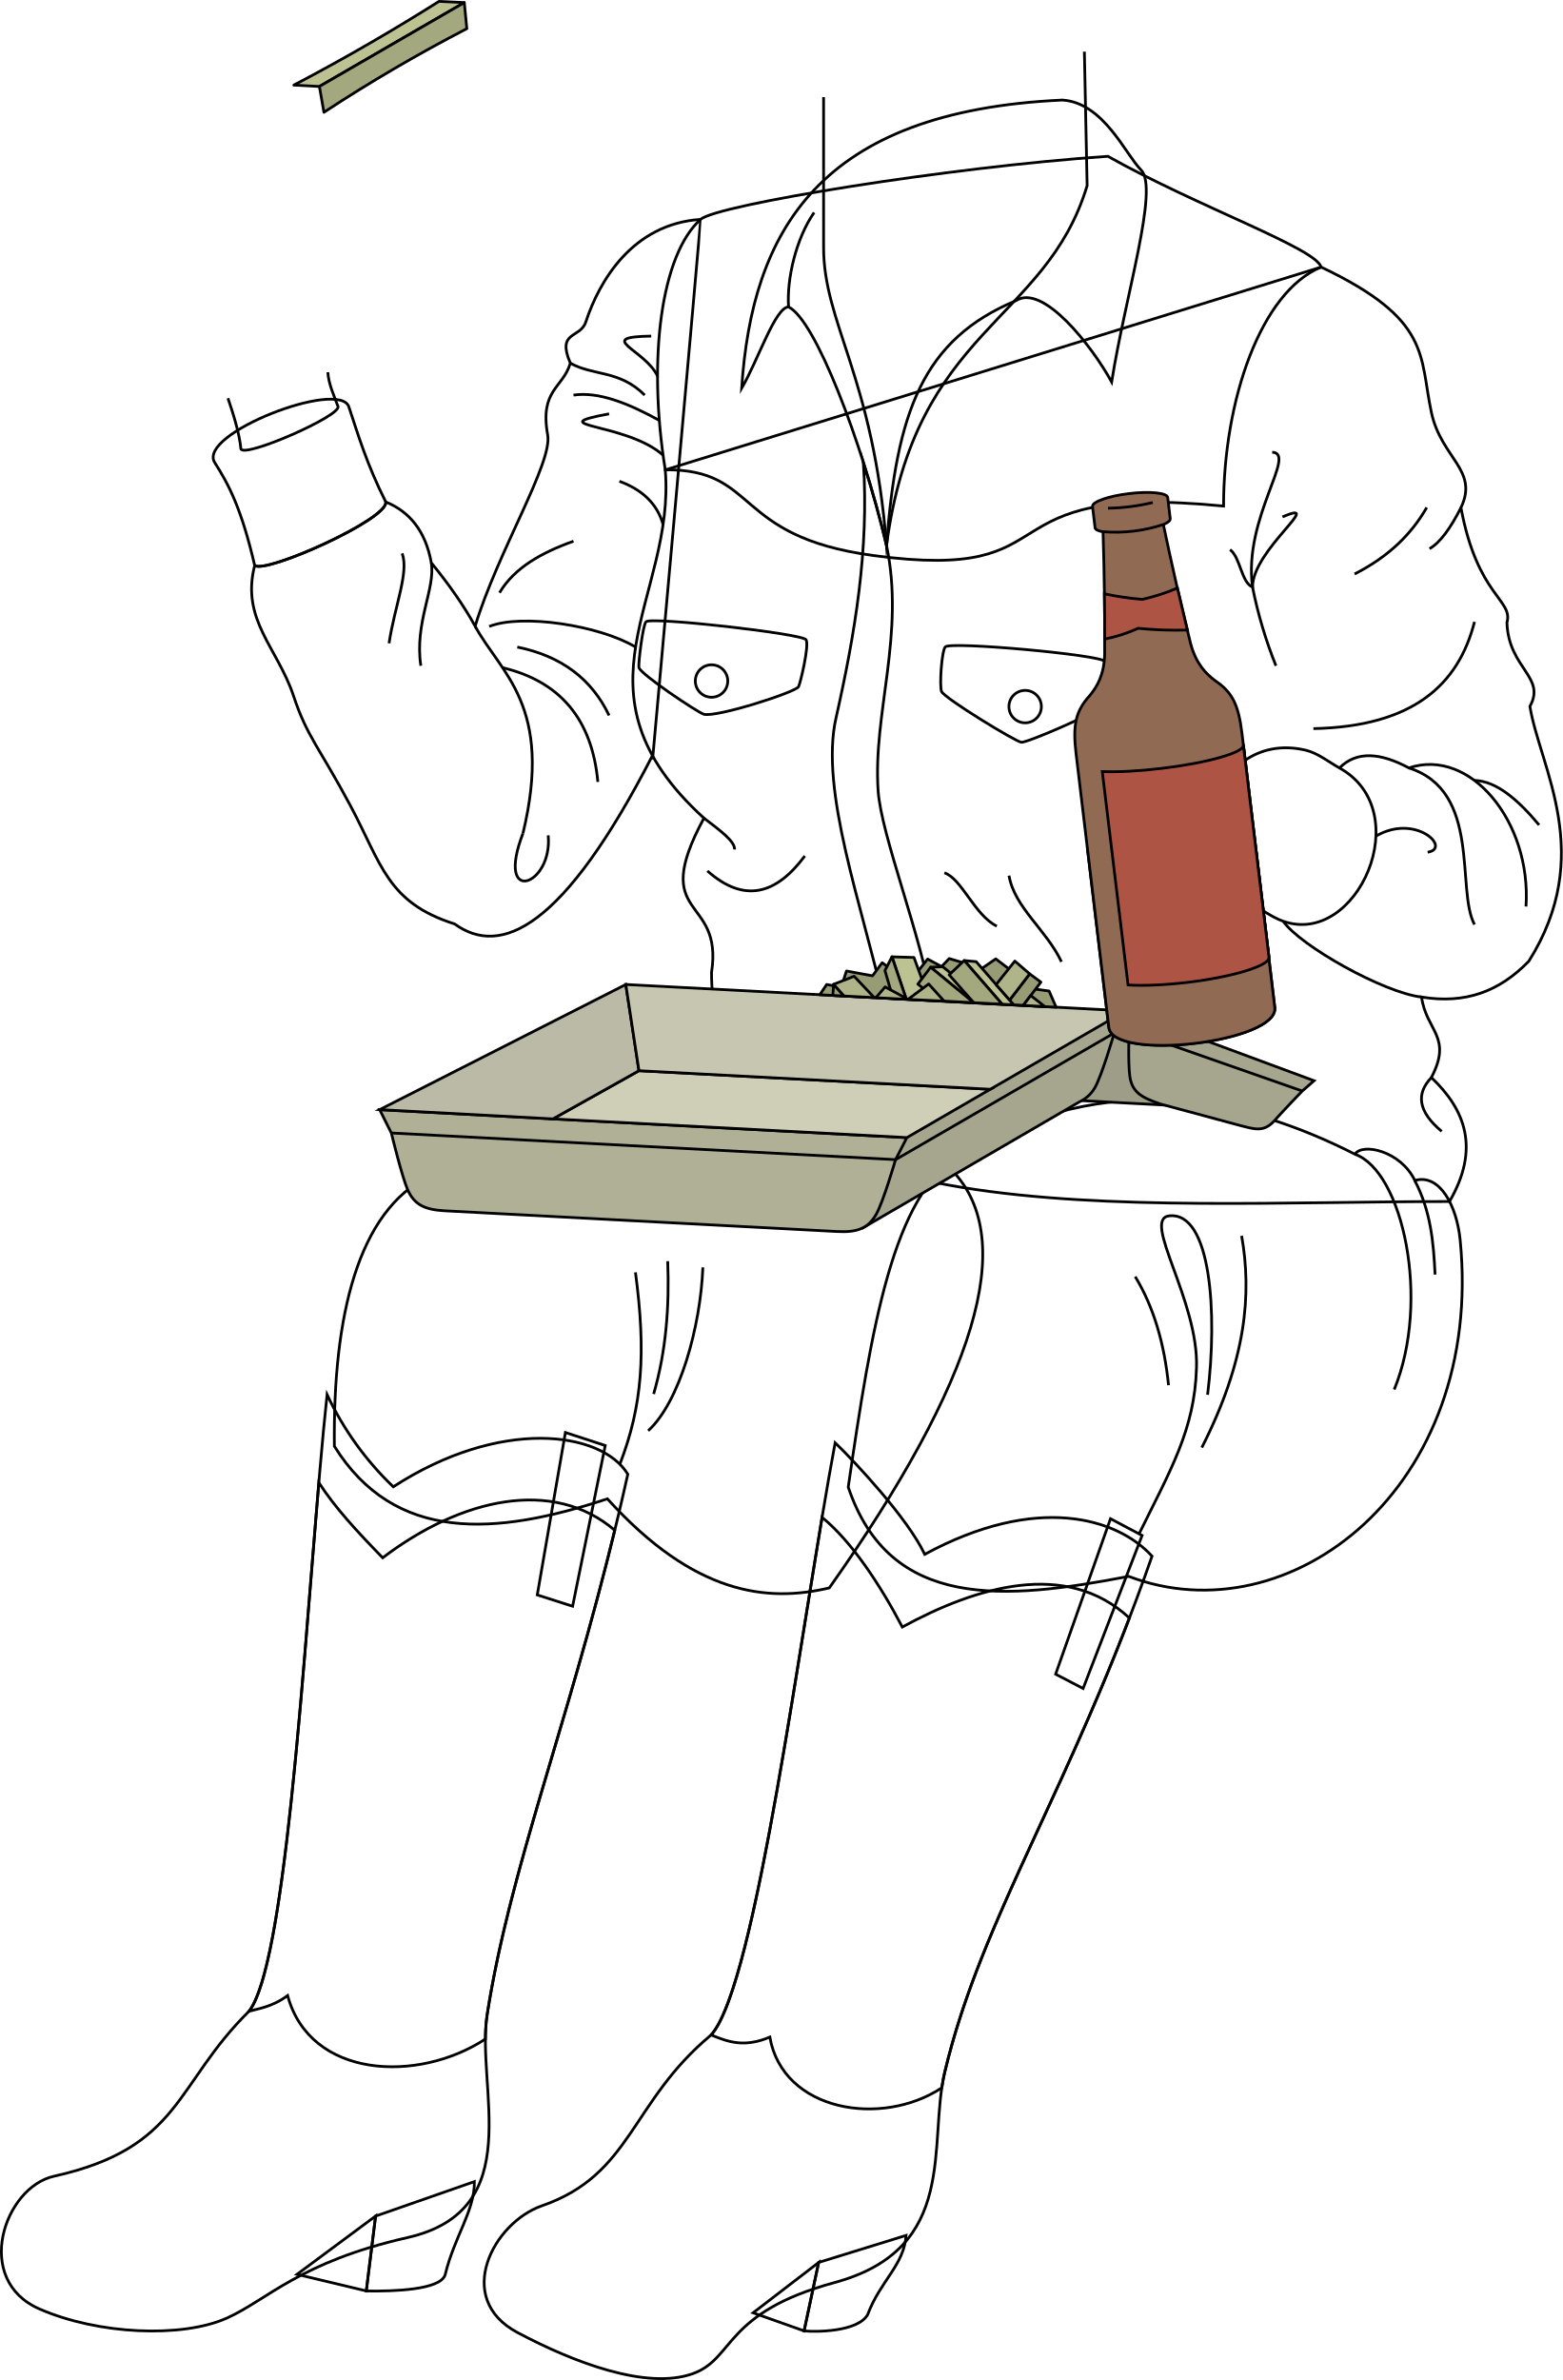
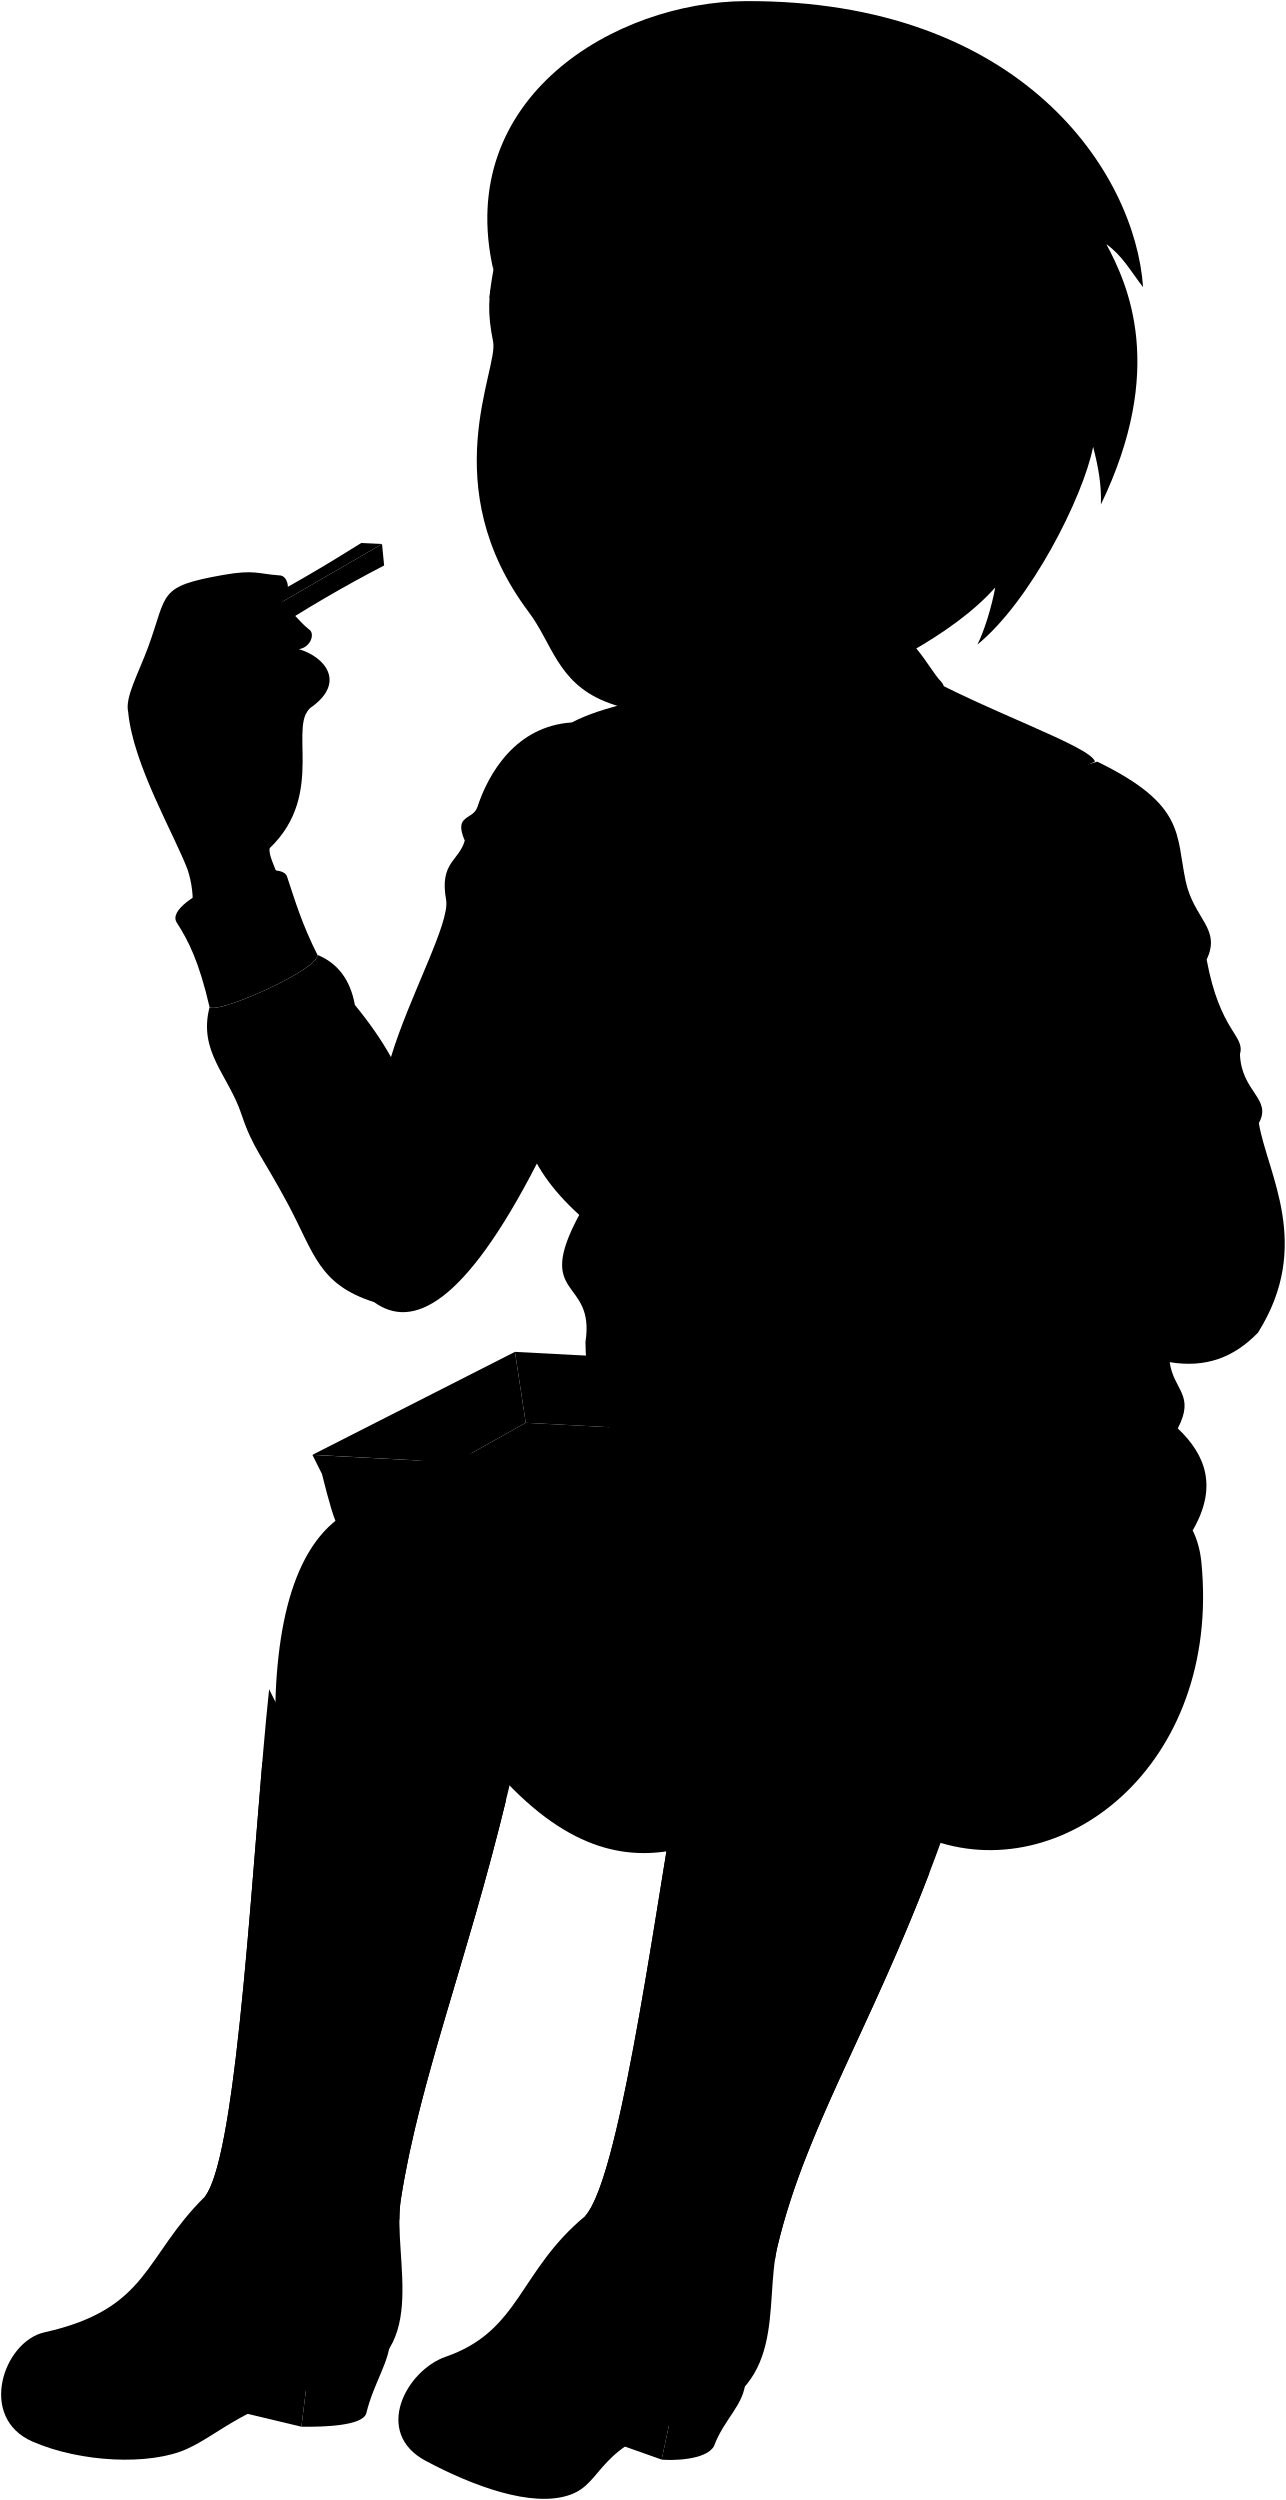
- <svg xmlns="http://www.w3.org/2000/svg" id="presence" viewBox="0 0 1138.57 1733.8">
-   <defs>
-     <style>
-       .cls-1 {
-         fill: none;
-       }
- 
-       .cls-1, .cls-10, .cls-11, .cls-12, .cls-13, .cls-14, .cls-15, .cls-16, .cls-17, .cls-2, .cls-3, .cls-4, .cls-5, .cls-6, .cls-7, .cls-8, .cls-9 {
-         stroke: #000;
-         stroke-width: 2px;
-       }
- 
-       .cls-1, .cls-12, .cls-13, .cls-14, .cls-15, .cls-16, .cls-17, .cls-2, .cls-3, .cls-4, .cls-5, .cls-6, .cls-7 {
-         stroke-miterlimit: 10;
-       }
- 
-       .cls-2 {
-         fill: #9e9e88;
-       }
- 
-       .cls-3 {
-         fill: #a6a68e;
-       }
- 
-       .cls-4 {
-         fill: #b0b097;
-       }
- 
-       .cls-5 {
-         fill: #cfcfb8;
-       }
- 
-       .cls-6 {
-         fill: #babaa6;
-       }
- 
-       .cls-7 {
-         fill: #c7c7b1;
-       }
- 
-       .cls-8 {
-         fill: #979c75;
-       }
- 
-       .cls-10, .cls-11, .cls-8, .cls-9 {
-         stroke-linejoin: round;
-       }
- 
-       .cls-9 {
-         fill: #bcc292;
-       }
- 
-       .cls-10 {
-         fill: #a3a87e;
-       }
- 
-       .cls-11 {
-         fill: #afb588;
-       }
- 
-       .cls-12 {
-         fill: #664530;
-       }
- 
-       .cls-13 {
-         fill: #805d49;
-       }
- 
-       .cls-14 {
-         fill: #a39670;
-       }
- 
-       .cls-15 {
-         fill: #b0a279;
-       }
- 
-       .cls-16 {
-         fill: #916a53;
-       }
- 
-       .cls-17 {
-         fill: #ad5445;
-       }
-     </style>
-   </defs>
-   <g id="anaJeans">
-     <path class="cls-1" d="M243.61,1053.56c-1.06-94.67,17-171.26,69.14-196.79,415.34-107.14,504.88-2.19,291.46,300-45.06,10.67-98.31,5.12-161.68-64.89C360.83,1118.84,287.58,1124,243.61,1053.56Z" />
-     <path class="cls-1" d="M618,1083.34C635,967,650.38,870.26,700,840.82c107.43-63.83,207.42-40.43,287.2,0,5.32-8.51,33.35-2.4,43.61,19.14,18.27-5.21,30.55,18.67,33,43.11,18,181.19-124.46,290-241.47,245.29C732,1165.77,648.27,1173.29,618,1083.34Z" />
-   </g>
-   <g id="clothesOverlapLine">
-     <path class="cls-1" d="M829.9,1117.41c22.71-46.2,40.53-76,41.82-120.82" />
-     <path class="cls-1" d="M451.61,1066.66c16.47-42.61,19.14-81.2,11.37-139.76" />
-   </g>
-   <g id="clothesFoldLine">
-     <path class="cls-1" d="M987.15,840.82c34.92,12.48,55.28,106.44,28.65,171.43" />
-     <path class="cls-1" d="M1030.76,860c11.67,22.31,13.67,44.93,14.8,68.51" />
-     <path class="cls-1" d="M904.61,900.28c7.49,42.13,3.44,90.52-29,154.26" />
-     <path class="cls-1" d="M827.09,930c13.48,22.19,21.23,48.81,24.27,79.09" />
-     <path class="cls-1" d="M879.81,1016.08c7.4-59.77,2.45-133.49-27.89-130.35-20.53,2.12,21.63,62,19.8,110.86" />
-     <path class="cls-1" d="M486.48,918.74c1.28,33.3-1.22,65.76-10.25,96.77" />
-     <path class="cls-1" d="M512.09,923.29c-1.7,43.26-16.86,97.89-39.84,119" />
-   </g>
-   <g id="anaHeelInner">
-     <polygon class="cls-1" points="266.87 1668.92 273.66 1614.35 216.35 1656.85 266.87 1668.92" />
-     <polygon class="cls-1" points="585.86 1698.04 596.48 1648.16 548.68 1684.86 585.86 1698.04" />
-   </g>
-   <g id="anaHeelSide">
-     <path class="cls-1" d="M345.65,1589.26c.12,21.63-14.51,39.63-21.36,68-3.58,10.91-37.23,12-57.42,11.71l6.79-54.57Z" />
-     <path class="cls-1" d="M660.15,1628.46c-1.45,21.58-18.88,33.22-28,57.74-7.26,12.72-38.34,12.68-46.33,11.84l10.62-49.88Z" />
-   </g>
-   <g id="anaBoot">
-     <path class="cls-1" d="M457.4,1073.94c-19.25-31.59-93.19-41.2-170.86,9.17a224.31,224.31,0,0,1-48.24-67.19c-14.26,133-26.74,410.18-56.8,449.18-54.44,53.63-49.23,99.52-142.2,120.26-36.21,8.08-59.22,75.45-10.56,96.69,42.9,18.73,104,21.25,136.52,6.66,29.61-13.28,52.8-40.79,131.62-58.66,88.21-20,49.69-109.28,58.06-162.54C373.07,1352.16,420.46,1240.57,457.4,1073.94Z" />
-     <path class="cls-1" d="M839.34,1133.64c-25.56-28-84.24-45.45-165.62-1.33-12.22-26.06-50.6-67.13-65.25-81.29-24.64,131.47-57.33,394.89-90.36,431.42-58.91,48.9-57.42,101.62-123.38,124.49-35.05,12.15-64.63,67.26-17.78,92.25,41.3,22,94.23,42,127.82,30,30.56-10.92,22.19-44.34,103.26-66.36,91.26-24.79,67.8-101,80.32-153.47C715.47,1395.79,780.43,1302.59,839.34,1133.64Z" />
-   </g>
-   <g id="anaBootLeg">
-     <path class="cls-1" d="M278.82,1134.83c-18.77-19.26-34.63-36.45-46.53-54.72-12.14,142.63-25,351.52-50.79,385h0c5.69-1.63,16.61-2.85,28.06-11.38,16.27,60.44,94.74,64,144.1,31.68a121.06,121.06,0,0,1,1.28-17.89c16.61-105.67,57.76-208.18,92.95-352.73C403.15,1076.49,336.23,1091.17,278.82,1134.83Z" />
-     <path class="cls-1" d="M560.88,1484c9.49,54.22,81.47,65.91,125.3,36.93.58-4,1.28-7.81,2.17-11.54C713,1406.31,768.73,1320,822.86,1178.7c-46.21-42.88-112.1-22.54-165.46,6.57-16.37-31.28-37.2-62.55-58.46-79.91-23.23,139-51.9,345.08-80.83,377.08C530.77,1487.65,542.36,1491.77,560.88,1484Z" />
-   </g>
-   <g id="anaBootStrap">
-     <polygon class="cls-1" points="411.93 1043.57 440.96 1053.06 417.19 1170.14 391.44 1161.88 411.93 1043.57" />
-     <polygon class="cls-1" points="809.07 1106.37 832.1 1118.58 789.12 1230.04 769.1 1219.61 809.07 1106.37" />
-   </g>
-   <g id="anaShirt">
-     <path class="cls-1" d="M426.8,234.54c-4,12.27-21.44,6.34-11.27,30-5.3,18.24-22.49,19.24-16.5,52.35,3.67,20.3-36.55,85.28-52.85,139.26-8.1-14.66-18.8-30.06-31.95-46.18-4.15-23.05-15.81-37.23-33.16-44.32,1.87,12.53-87.43,52.52-95.51,46.29-10.23,39.47,16.65,60,28.29,95,10,30.06,18.55,37.1,41.42,79.92s26.8,70.66,76,86.25c33.62,24.37,79.43,3.42,144.48-123.41-3.64,41.75,34.94-389,34.67-389.87C460.78,163.1,436.55,204.82,426.8,234.54Z" />
-     <path class="cls-1" d="M962.54,194.57c80.52,38.23,71.5,64.64,80.33,105.87,7.18,33.5,34.7,41.88,21.54,69.39,12,64.61,38.28,67,33.5,83.75,1.19,33.5,28.71,39.48,16.74,61,7.18,44.27,48.25,107.87-.8,185.64-21.44,22.12-46.22,31.32-78.16,26.12,3.59,25.12,22.74,28.71,7.18,58.62,25,23.77,35.39,52,13.2,90.33-230.94,0-537.66,28.11-537.66-166.9C527.24,651,472.2,671.32,512.88,596c-102-92.85-20.52-160.72-28.19-253.71Z" />
-   </g>
-   <path id="anaShirtOrnament" class="cls-1" d="M510.44,159.84c-28.48,25.33-38.91,100.52-25.75,182.4,68.59-.54,48.53,48.51,151.41,62.42,150.15,20.31,73.61-53.71,255.36-36,0-77,27.06-156,71.08-174.1-3.79-13.66-90.53-44.22-155.39-80.7C691.22,121.73,521.79,149.3,510.44,159.84Z" />
-   <g id="anaShirtTrim">
-     <path class="cls-1" d="M951.28,546.5c-70.93-16.73-99.54,92.09-39.22,113.09,8.31,2.89,13.32,8.14,22.8,11.5,53.84,19.09,98-80.22,41-111.65C968.51,555.36,960,548.54,951.28,546.5Z" />
-     <path class="cls-1" d="M254.18,296.41c7.1,21.35,13,41.62,26.89,69.25,1.87,12.53-87.43,52.52-95.51,46.29-9.55-41.26-19-59.16-29.07-74.89C143.1,316.19,247.39,276,254.18,296.41Z" />
-     <path class="cls-1" d="M645.9,397.3c-4.75-19.94-10.54-40.6-16.84-60.44,4.1,63.84-6.06,124.54-20,186.34-11.9,52.78,19.05,136.31,35.27,208.5l35.3,1.59C671.36,681.77,642,608.8,639.77,576,635.92,519.71,659.49,462.14,645.9,397.3Z" />
-   </g>
-   <g id="anaShirtCollar">
-     <path class="cls-1" d="M581.78,500.27c-2.1,4-59.76,22.53-69,20.05-4.15-1.11-46.77-29.55-47.31-34.13-.41-3.51,2.88-30.87,5.21-33.26,3.68-3.78,114.25,8.73,116.62,13.13S583.1,497.8,581.78,500.27Z" />
-     <path class="cls-1" d="M801.87,515c-2.71,4.15-53.54,26.19-57.74,25.74S688.07,508.61,686,503.78c-1.68-3.92.07-29.66,2.73-32.54,3.81-4.12,113.37,5.75,116.55,10.67C807.93,486,804.53,510.91,801.87,515Z" />
-     <path class="cls-1" d="M740.24,219c19.49-12.58,54.92,32.4,69.68,59.26,9.83-62.48,34.71-141.15,21.4-154.46-11.28-11.28-27.25-49-57.27-50.91-177.7,8.1-226.1,95.86-233.71,210,12.14-20.83,24.4-58.89,34.18-59.32,19.47,9.5,53.09,97,71.38,173.77C653.19,300.2,672.29,247.35,740.24,219Z" />
-   </g>
-   <g id="anaShirtButton">
-     <circle class="cls-1" cx="518.41" cy="496.12" r="11.82" />
-     <circle class="cls-1" cx="746.9" cy="514.76" r="11.82" />
-   </g>
-   <path id="clothesEdgeLine" class="cls-1" d="M574.52,223.53c-1.4-20.26,5.45-49.75,18.61-68.7" />
-   <g id="clothesOverlapLine-2" data-name="clothesOverlapLine">
-     <path class="cls-1" d="M381,607.17c22.52-93.48-16.38-116.68-34.81-151" />
-     <path class="cls-1" d="M912.55,427.71A326.49,326.49,0,0,0,929.61,485" />
-     <path class="cls-1" d="M975.91,559.44c12.67-12.72,30.09-11,50.59,0,44.35-15.05,89.39,38.86,85.3,100.95" />
-     <path class="cls-1" d="M1035.69,726.35c-27.61-3.18-88.34-37.3-100.83-55.26" />
-   </g>
-   <g id="clothesFoldLine-2" data-name="clothesFoldLine">
-     <path class="cls-1" d="M896.17,400.42c7.51,5.45,8.19,23.88,16.38,27.29,0-27.16,53.9-64.82,21.83-51.18" />
-     <path class="cls-1" d="M926.88,329.45c18.42.68-21.16,47.76-14.33,98.26" />
-     <path class="cls-1" d="M1039.47,369.71c-10.71,18.61-26.74,35.29-52.55,48.45" />
-     <path class="cls-1" d="M1064.41,369.83c-7.61,15-15.24,25.52-22.9,29.9" />
-     <path class="cls-1" d="M1074.27,453c-11.72,46-45,76.28-117.37,77.79" />
-     <path class="cls-1" d="M1121.35,601c-15.74-18.87-31.45-32.07-47.08-32.47" />
-     <path class="cls-1" d="M1026.5,559.44c53.22,17,34.12,88.67,47.77,114.07" />
-     <path class="cls-1" d="M1040.15,620.82c17.74-2.73-8.87-28.66-37.69-11.69" />
-     <path class="cls-1" d="M1042.87,785c-11.12,11.57-10.06,24.48,7.51,39.19" />
-     <path class="cls-1" d="M735.13,637.88c4,23.3,27.3,39.57,38.22,62.77" />
-     <path class="cls-1" d="M688.05,635.83c12.72,4.29,21.84,30.71,38.21,38.89" />
-     <path class="cls-1" d="M586.38,623.55c-20.64,27.75-43.85,34.94-71,10.91" />
-     <path class="cls-1" d="M512.88,596c12.09,9.17,22.61,17,22.32,22.82" />
-     <path class="cls-1" d="M293,403.14c5.11,13.92-5.45,38.22-9.55,65.51" />
-     <path class="cls-1" d="M314.23,410c3.14,18.71-12.39,43.66-7.62,75" />
-     <path class="cls-1" d="M399.41,608.53c3.41,36.85-38.89,51.86-18.42-1.36" />
-     <path class="cls-1" d="M435.58,569.64q-6.24-68.14-69.4-83.25" />
-     <path class="cls-1" d="M443.77,521.19c-12.55-26.27-34.48-43.24-66.88-49.81" />
-     <path class="cls-1" d="M356.42,456.37c23.89-9.55,80.52-.68,106.64,15" />
-     <path class="cls-1" d="M417.84,394.27c-23.39,8.31-43.13,19.43-53.91,37.53" />
-     <path class="cls-1" d="M451.27,350.6c16.18,5.95,27.41,15.95,31.84,31.48" />
-     <path class="cls-1" d="M415.53,264.55c16.64,9.39,35.74,4.85,54.17,23.28" />
-     <path class="cls-1" d="M479.06,273.94c-9.36-19.55-46.21-28.42-4.59-29.1" />
-     <path class="cls-1" d="M480.37,306.27c-22.74-12.53-44.31-21.12-62.53-18.44" />
-     <path class="cls-1" d="M483.11,331.6c-27.06-24-90.52-20.57-39.34-30.13" />
-   </g>
-   <g id="food">
-     <path id="containerDarkest" class="cls-2" d="M788.1,801.81,848.17,805l-28.1-68.56C804.63,757.53,793,779.19,788.1,801.81Z" />
-     <g id="containerDarker">
-       <path class="cls-3" d="M820.07,736.42l2.57,14.22s-.9,23,.51,33.35c1.64,11.93,8.77,15.6,22.43,20.3l57.71,15.56c10.94,2.79,17.54,5.27,25.51-3.75,6.66-7.53,20-21.3,20-21.3l8.6-7.51Z" />
-       <path class="cls-3" d="M629.33,894.1,785.6,803.18c4.73-2.41,8.87-5.2,12.08-10.8,5.18-9,14.14-39.89,14.14-39.89l8.25-16.07C759.91,733.24,633.28,819.3,629.33,894.1Z" />
-     </g>
-     <path id="containerDark" class="cls-4" d="M276.64,808.43l8.5,17s7.67,31.73,11.86,41.27c4.85,11,12.62,14.59,27,15.35l285.82,15.09c14.41.76,22.51-2,28.49-12.41,5.18-9,14.15-39.9,14.15-39.9l8.24-16.07Z" />
-     <polygon id="containerLighter" class="cls-5" points="402.84 815.1 660.75 828.71 721.5 793.52 465.52 780 402.84 815.1" />
-     <polygon id="containerMedium" class="cls-6" points="402.84 815.1 465.52 780 455.94 717.19 276.64 808.35 402.84 815.1" />
-     <polygon id="containerLight" class="cls-7" points="721.5 793.52 465.52 780 455.94 717.19 820.07 736.42 721.5 793.52" />
-     <g id="containerCreaseLine">
-       <polyline class="cls-1" points="811.82 752.49 652.5 844.78 285.14 825.38" />
-       <line class="cls-1" x1="948.77" y1="794.8" x2="822.64" y2="750.64" />
-     </g>
-     <polygon id="fryDarkest" class="cls-8" points="769.46 733.75 764.34 721.95 754.48 720.58 725.5 698.53 715.46 705.44 691.58 698.29 686 704.12 675.87 698.66 662.3 715.82 642.74 701.32 635.69 710.88 616.73 707.36 612.87 719.11 602.3 717.19 597.28 724.66 769.46 733.75" />
-     <g id="fryDarker">
-       <polygon class="cls-8" points="745.53 732.38 758.36 715.46 750.19 709.46 733.12 731.71 745.53 732.38" />
-       <polygon class="cls-8" points="607.35 717.07 606.77 725.16 614.98 725.59 607.35 717.07" />
-     </g>
-     <g id="fryLight">
-       <polygon class="cls-9" points="702.52 699.75 711.2 700.55 738.6 732.01 730.13 731.55 702.52 699.75" />
-       <path class="cls-9" d="M678,704.62l8.83-.36q16.05,12.12,22.57,26.19Z" />
-       <polygon class="cls-9" points="677.33 728.73 665.9 697.51 649.87 697.04 660.25 727.82 677.33 728.73" />
-       <path class="cls-9" d="M338.27,1.87,319.85,1c-30.79,19.41-66.51,40.44-105.78,61l18.64,1Z" />
-     </g>
-     <g id="fryDark">
-       <polygon class="cls-10" points="730.13 731.55 702.52 699.75 691.52 710.14 709.45 730.45 730.13 731.55" />
-       <polygon class="cls-10" points="709.45 730.45 678.04 704.62 668.74 716.91 683.87 729.08 709.45 730.45" />
-       <polygon class="cls-10" points="649.87 697.04 644.74 707 650.68 727.47 660.25 727.82 649.87 697.04" />
-       <path class="cls-10" d="M232.71,63,338.27,1.87l1.85,19A1169,1169,0,0,0,236,81.81Z" />
-     </g>
-     <g id="fryMedium">
-       <polygon class="cls-11" points="725.75 717.26 739.38 700.13 750.19 709.46 735.57 728.53 725.75 717.26" />
-       <polygon class="cls-11" points="661.48 728.05 676.63 716.82 687.84 729.29 661.48 728.05" />
-       <polygon class="cls-11" points="661.61 728.05 644.87 718.97 638.12 726.81 661.61 728.05" />
-       <polygon class="cls-11" points="745.53 732.38 750.95 725.22 761.29 733.32 745.53 732.38" />
-       <polygon class="cls-11" points="636.94 726.75 622.27 711.18 607.35 717.07 614.98 725.59 636.94 726.75" />
-     </g>
-   </g>
-   <g id="bottle">
-     <path id="labelReverse" class="cls-12" d="M924.55,697.33c-.36-3-7.33-4.93-18.32-5.62L887.69,538.24c11,.43,17.88,2,18.2,4.62Z" />
-     <ellipse id="bottleBottom" class="cls-13" cx="869.24" cy="747.21" rx="53.17" ry="11.89" transform="translate(-83.35 109.65) rotate(-6.89)" />
-     <path id="beerSide" class="cls-14" d="M792.45,619.44c0,6.15,27.45,11.14,61.31,11.14s61.31-5,61.31-11.14l13.69,114.38c3.16,25.23-118,39.74-120.91,14.48Z" />
-     <ellipse id="beerTop" class="cls-15" cx="853.76" cy="619.44" rx="61.31" ry="11.15" />
-     <path id="bottleSide" class="cls-16" d="M885.54,496c-6.95-5.17-14-12.29-18-26.83q-10.61-42.57-19.94-87c3.26-1.42,5.11-2.93,5-4.29l-1.85-15.48c-.41-3.38-13-4.66-28.12-2.84s-27.06,6-26.66,9.4l1.86,15.48c.16,1.36,2.31,2.38,5.82,3q1.41,45.4,1.17,89.28c-.39,15.06-5.58,23.66-11.12,30.31-9.76,10.81-12.28,20.58-9.74,41.78l23.9,199.58c2.89,25.26,124.07,10.75,120.91-14.48L904.87,534.24C902.33,513.05,897.57,504.15,885.54,496Z" />
-     <path id="bottleCreaseLine" class="cls-1" d="M847.64,382.08a112,112,0,0,1-44,5.27" />
-     <path id="bottleOverlapLine" class="cls-1" d="M839.88,366.06a147.77,147.77,0,0,1-32.65,4.16" />
-     <g id="label">
-       <path class="cls-17" d="M924.55,697.33c.73,6.07-25.74,14.26-59.12,18.29-16.91,2-32.35,2.63-43.56,1.92h0L803.09,562.07c11.18.45,26.6-.3,43.5-2.34,33.39-4,59.93-11.59,59.3-16.87Z" />
-       <path class="cls-17" d="M857.84,428.4a152.32,152.32,0,0,1-25.58,8.25,215,215,0,0,1-27.62-4.06c.15,11.07.19,22,.18,33a110.94,110.94,0,0,0,24.37-7.88A285.66,285.66,0,0,0,865.11,459Q861.41,443.82,857.84,428.4Z" />
-     </g>
-   </g>
-   <g id="skinMestizo">
-     <path class="cls-1" d="M166.09,290.12c3.91,11.49,8.37,25.61,9.43,36.94,2.74,6.7,73.46-24.34,70.72-31-2.94-8-6.86-16.31-7.39-24.89" />
-     <path class="cls-1" d="M790.05,37.63l2,97.61C761.83,235.48,666.85,238.77,645.9,397.3c-9.78-123.62-46.09-161.82-45.85-217.61V70.75" />
+ <svg viewBox="0 0 1138.57 2213.62">
+   <g class="anaShirt">
+     <path d="M422.8,714.36c-4,12.26-21.44,6.33-11.27,30C406.23,762.6,389,763.6,395,796.71,398.7,817,362.48,882,346.18,936c-8.1-14.65-18.8-30.06-31.95-46.18-4.15-23-15.81-37.23-33.16-44.32,1.87,12.53-87.43,52.53-95.51,46.29-10.23,39.48,16.65,60,28.29,95,10,30.06,18.55,37.1,41.42,79.92s26.8,70.66,76,86.26c33.62,24.36,79.43,3.41,144.48-123.42-3.64,41.75,30.94-389,30.67-389.87C456.78,642.92,432.55,684.63,422.8,714.36Z" />
+     <path d="M971.54,674.39c78.52,38.22,69.5,64.63,78.33,105.87,7.18,33.5,31.7,41.87,18.54,69.39,12,64.6,34.28,67,29.5,83.74,1.19,33.5,28.71,39.48,16.74,61,7.18,44.26,48.25,107.87-.8,185.63-21.44,22.12-46.22,31.33-78.16,26.12,3.59,25.13,22.74,28.72,7.18,58.63,25,23.76,35.39,52,13.2,90.33-230.94,0-537.66,28.11-537.66-166.9,8.83-57.43-46.21-37.09-5.53-112.46-102-92.84-20.52-160.72-26.19-253.71Z" />
+   </g>
+   <path class="anaShirtOrnament" d="M506.44,639.65C478,665,471.53,740.17,484.69,822.05c68.59-.53,48.53,48.51,151.41,62.42,150.15,20.31,73.61-53.7,255.36-36,0-77,34.06-156,78.08-174.09-3.79-13.66-95.53-44.23-160.39-80.71C684.05,602.17,557.94,612.37,506.44,639.65Z" />
+   <g class="anaShirtTrim">
+     <path d="M951.28,1026.31c-70.93-16.72-99.54,92.09-39.22,113.09,8.31,2.9,13.32,8.15,22.8,11.51,53.84,19.08,98-80.23,41-111.66C968.51,1035.17,960,1028.35,951.28,1026.31Z" />
+     <path d="M254.18,776.23c7.1,21.34,13,41.61,26.89,69.24,1.87,12.53-87.43,52.53-95.51,46.29-9.55-41.26-19-59.16-29.07-74.88C143.1,796,247.39,755.81,254.18,776.23Z" />
+     <path d="M645.9,877.11c-4.75-19.93-10.54-40.6-16.84-60.43,4.1,63.83-6.06,124.54-20,186.33-11.9,52.79,19.05,136.32,35.27,208.5l35.3,1.59c-8.27-51.51-37.61-124.48-39.86-157.3C635.92,999.53,659.49,942,645.9,877.11Z" />
+   </g>
+   <g class="anaShirtCollar">
+     <path d="M581.78,980.09c-2.1,3.94-59.76,22.53-69,20C508.6,999,466,970.58,465.44,966c-.41-3.51,2.88-30.87,5.21-33.26,3.68-3.78,114.25,8.74,116.62,13.13S583.1,977.61,581.78,980.09Z" />
+     <path d="M801.87,994.79c-2.71,4.15-53.54,26.19-57.74,25.75S688.07,988.42,686,983.6c-1.68-3.93.07-29.66,2.73-32.55,3.81-4.12,113.37,5.76,116.55,10.68C807.93,965.81,804.53,990.72,801.87,994.79Z" />
+     <path d="M742.24,698.78c19.49-12.58,54.92,32.4,69.68,59.25,9.83-62.47,34.71-141.15,21.4-154.46-11.28-11.28-27.25-49-57.27-50.9-177.7,8.09-231.1,95.86-238.71,210,12.14-20.82,24.4-58.88,34.18-59.32,19.47,9.5,56.09,97,74.38,173.77C653.19,780,674.29,727.16,742.24,698.78Z" />
+   </g>
+   <g class="clothingPearl">
+     <circle cx="518.41" cy="975.93" r="11.82" />
+     <circle cx="746.9" cy="994.57" r="11.82" />
+   </g>
+   <g class="anaJeans">
+     <path d="M243.61,1533.37c-1.06-94.67,17-171.26,69.14-196.78,415.34-107.14,504.88-2.2,291.46,300-45.06,10.67-98.31,5.13-161.68-64.88C360.83,1598.65,287.58,1603.84,243.61,1533.37Z" />
+     <path d="M618,1563.16c17-116.3,32.34-213.08,81.91-242.53,107.43-63.82,207.42-40.42,287.2,0,5.32-8.51,33.35-2.4,43.61,19.15,18.27-5.21,30.55,18.66,33,43.1,18,181.19-124.46,290-241.47,245.29C732,1645.58,648.27,1653.1,618,1563.16Z" />
+   </g>
+   <g class="soleTanDark">
+     <polygon points="266.87 2148.73 273.66 2094.16 216.35 2136.66 266.87 2148.73" />
+     <polygon points="585.86 2177.86 596.48 2127.97 548.68 2164.67 585.86 2177.86" />
+   </g>
+   <g class="soleTan">
+     <path d="M345.65,2069.08c.12,21.62-14.51,39.62-21.36,67.94-3.58,10.92-37.23,12-57.42,11.71l6.79-54.57Z" />
+     <path d="M660.15,2108.28c-1.45,21.57-18.88,33.22-28,57.74-7.26,12.71-38.34,12.67-46.33,11.84L596.48,2128Z" />
+   </g>
+   <g class="anaBoot">
+     <path d="M457.4,1553.75c-19.25-31.59-93.19-41.19-170.86,9.17a224.31,224.31,0,0,1-48.24-67.19c-14.26,133-26.74,410.18-56.8,449.18-54.44,53.63-49.23,99.52-142.2,120.26-36.21,8.08-59.22,75.45-10.56,96.7,42.9,18.72,104,21.24,136.52,6.65,29.61-13.27,52.8-40.78,131.62-58.66,88.21-20,49.69-109.28,58.06-162.54C373.07,1832,420.46,1720.38,457.4,1553.75Z" />
+     <path d="M839.34,1613.46c-25.56-28-84.24-45.46-165.62-1.34-12.22-26-50.6-67.13-65.25-81.28-24.64,131.47-57.33,394.89-90.36,431.41-58.91,48.91-57.42,101.63-123.38,124.49C359.68,2098.89,330.1,2154,377,2179c41.3,22,94.23,42,127.82,30,30.56-10.91,22.19-44.33,103.26-66.36,91.26-24.79,67.8-101,80.32-153.47C715.47,1875.61,780.43,1782.41,839.34,1613.46Z" />
+   </g>
+   <g class="anaBootLeg">
+     <path d="M278.82,1614.64c-18.77-19.26-34.63-36.44-46.53-54.72-12.14,142.63-25,351.52-50.79,385h0c5.69-1.62,16.61-2.85,28.06-11.37,16.27,60.44,94.74,64,144.1,31.67a121.16,121.16,0,0,1,1.28-17.89c16.61-105.66,57.76-208.18,92.95-352.72C403.15,1556.3,336.23,1571,278.82,1614.64Z" />
+     <path d="M560.88,1963.8c9.49,54.21,81.47,65.91,125.3,36.92.58-4,1.28-7.81,2.17-11.54,24.61-103.06,80.38-189.34,134.51-330.67-46.21-42.88-112.1-22.54-165.46,6.58-16.37-31.29-37.2-62.56-58.46-79.92-23.23,139-51.9,345.09-80.83,377.08C530.77,1967.46,542.36,1971.58,560.88,1963.8Z" />
+   </g>
+   <g class="anaBootStrap">
+     <polygon points="411.93 1523.38 440.96 1532.87 417.19 1649.95 391.44 1641.7 411.93 1523.38" />
+     <polygon points="809.07 1586.18 832.1 1598.39 789.12 1709.86 769.1 1699.42 809.07 1586.18" />
+   </g>
+   <g class="clothesOverlapLine">
+     <path d="M381,1087c22.52-93.48-16.38-116.68-34.81-151" />
+     <path d="M912.55,907.52c4,19.55,14.26,50.74,21.78,69.38" />
+     <path d="M975.91,1039.25c12.67-12.71,30.09-11,50.59,0,44.35-15,89.39,38.86,85.3,101" />
+     <path d="M1035.69,1206.16c-27.61-3.18-88.34-37.29-100.83-55.25" />
+     <path d="M829.9,1597.23c22.71-46.2,40.53-76,41.82-120.82" />
+     <path d="M451.61,1546.48c16.47-42.62,19.14-81.21,11.37-139.76" />
+   </g>
+   <g class="clothesFoldLine">
+     <path d="M896.17,880.23c7.51,5.46,8.19,23.88,16.38,27.29,0-27.16,53.9-64.82,21.83-51.17" />
+     <path d="M926.88,809.26c18.42.69-21.16,47.77-14.33,98.26" />
+     <path d="M1043.47,849.52c-10.71,18.61-26.74,35.3-52.55,48.45" />
+     <path d="M1068.41,849.65c-7.61,15-15.24,25.51-22.9,29.9" />
+     <path d="M1074.27,932.77c-11.72,46-42.27,76.34-114.7,77.85" />
+     <path d="M1121.35,1080.84c-15.74-18.86-31.45-32.06-47.08-32.47" />
+     <path d="M1026.5,1039.25c53.22,17,34.12,88.68,47.77,114.07" />
+     <path d="M1040.15,1100.63c17.74-2.73-8.87-28.66-37.69-11.68" />
+     <path d="M1042.87,1264.79c-11.12,11.57-10.06,24.47,7.51,39.18" />
+     <path d="M735.13,1117.69c4,23.3,27.3,39.58,38.22,62.78" />
+     <path d="M688.05,1115.64c12.72,4.29,21.84,30.71,38.21,38.9" />
+     <path d="M586.38,1103.36c-20.64,27.75-43.85,34.94-71,10.92" />
+     <path d="M512.88,1075.76c12.09,9.18,22.61,17,22.32,22.82" />
+     <path d="M293,883c5.11,13.92-5.45,38.21-9.55,65.5" />
+     <path d="M314.23,889.79c3.14,18.71-12.39,43.66-7.62,75.05" />
+     <path d="M399.41,1088.35c3.41,36.85-38.89,51.86-18.42-1.37" />
+     <path d="M435.58,1049.45q-6.24-68.15-69.4-83.25" />
+     <path d="M443.77,1001c-12.55-26.27-34.48-43.24-66.88-49.82" />
+     <path d="M356.42,936.18c23.89-9.55,80.52-.68,106.64,15" />
+     <path d="M417.84,874.09c-23.39,8.3-43.13,19.43-53.91,37.53" />
+     <path d="M451.27,830.42c16.18,6,27.41,15.94,31.84,31.47" />
+     <path d="M415.15,740c3.83-13.17,38.33,7.37,56.75,25.8" />
+     <path d="M478.28,752.45c-9.36-19.55-45.43-27.12-3.81-27.8" />
+     <path d="M480.37,786.08c-22.74-12.53-48.31-21.11-66.53-18.44" />
+     <path d="M483.11,811.42c-17.64-15.64-48.1-22.84-60.84-23.27-10-.35-4.83-14.72,17.5-6.86" />
+     <path d="M987.15,1320.63c34.92,12.48,55.28,106.45,28.65,171.44" />
+     <path d="M1030.76,1339.78c11.67,22.3,13.67,44.92,14.8,68.5" />
+     <path d="M904.61,1380.09c7.49,42.14,3.44,90.52-29,154.26" />
+     <path d="M827.09,1409.85c13.48,22.18,21.23,48.8,24.27,79.08" />
+     <path d="M879.81,1495.89c7.4-59.77,2.45-133.49-27.89-130.35-20.53,2.12,21.63,62,19.8,110.87" />
+     <path d="M486.48,1398.55c1.28,33.31-1.22,65.76-10.25,96.77" />
+     <path d="M512.09,1403.11c-1.7,43.26-16.86,97.88-39.84,119" />
+   </g>
+   <path class="clothesEdgeLine" d="M571.52,703.34c-1.4-20.26,5.45-49.74,18.61-68.7" />
+   <g class="food">
+     <path class="containerDarkest" d="M788.1,1281.63l60.07,3.17-28.1-68.56C804.63,1237.35,793,1259,788.1,1281.63Z" />
+     <g class="containerDarker">
+       <path d="M820.07,1216.24l2.57,14.22s-.9,23,.51,33.35c1.64,11.92,8.77,15.6,22.43,20.29l57.71,15.57c10.94,2.78,17.54,5.27,25.51-3.75,6.66-7.54,20-21.3,20-21.3l8.6-7.52Z" />
+       <path d="M629.33,1373.91,785.6,1283c4.73-2.41,8.87-5.2,12.08-10.79,5.18-9,14.14-39.9,14.14-39.9l8.25-16.06C759.91,1213.06,633.28,1299.11,629.33,1373.91Z" />
+     </g>
+     <path class="containerDark" d="M276.64,1288.24l8.5,17s7.67,31.74,11.86,41.27c4.85,11,12.62,14.59,27,15.35l285.82,15.1c14.41.76,22.51-2,28.49-12.42,5.18-9,14.15-39.9,14.15-39.9l8.24-16.06Z" />
+     <polygon class="containerLighter" points="402.84 1294.91 660.75 1308.53 721.5 1273.33 465.52 1259.82 402.84 1294.91" />
+     <polygon class="containerMedium" points="402.84 1294.91 465.52 1259.82 455.94 1197.01 276.64 1288.16 402.84 1294.91" />
+     <polygon class="containerLight" points="721.5 1273.33 465.52 1259.82 455.94 1197.01 820.07 1216.23 721.5 1273.33" />
+     <g class="containerCreaseLine">
+       <polyline points="811.82 1232.3 652.5 1324.59 285.14 1305.19" />
+       <line x1="948.77" y1="1274.62" x2="822.64" y2="1230.46" />
+     </g>
+     <polygon class="fryDarkest" points="769.46 1213.56 764.34 1201.77 754.48 1200.39 725.5 1178.34 715.46 1185.26 691.58 1178.1 686 1183.93 675.87 1178.47 662.3 1195.63 642.74 1181.13 635.69 1190.7 616.73 1187.17 612.87 1198.92 602.3 1197.01 597.28 1204.47 769.46 1213.56" />
+     <g class="fryDarker">
+       <polygon points="745.53 1212.19 758.36 1195.27 750.19 1189.27 733.12 1211.53 745.53 1212.19" />
+       <polygon points="607.35 1196.88 606.77 1204.97 614.98 1205.4 607.35 1196.88" />
+     </g>
+     <g class="fryLight">
+       <polygon points="702.52 1179.57 711.2 1180.37 738.6 1211.82 730.13 1211.37 702.52 1179.57" />
+       <path d="M678,1184.43l8.83-.35q16.05,12.11,22.57,26.18Z" />
+       <polygon points="677.33 1208.54 665.9 1177.32 649.87 1176.85 660.25 1207.63 677.33 1208.54" />
+       <path d="M338.27,481.69l-18.42-.88c-30.79,19.41-66.51,40.44-105.78,61l18.64,1Z" />
+     </g>
+     <g class="fryDark">
+       <polygon points="730.13 1211.37 702.52 1179.57 691.52 1189.96 709.45 1210.26 730.13 1211.37" />
+       <polygon points="709.45 1210.26 678.04 1184.43 668.74 1196.73 683.87 1208.89 709.45 1210.26" />
+       <polygon points="649.87 1176.85 644.74 1186.82 650.68 1207.28 660.25 1207.63 649.87 1176.85" />
+       <path d="M232.71,542.8l105.56-61.11,1.85,19A1164.18,1164.18,0,0,0,236,561.63Z" />
+     </g>
+     <g class="fryMedium">
+       <polygon points="725.75 1197.08 739.38 1179.94 750.19 1189.27 735.57 1208.34 725.75 1197.08" />
+       <polygon points="661.48 1207.86 676.63 1196.63 687.84 1209.11 661.48 1207.86" />
+       <polygon points="661.61 1207.86 644.87 1198.78 638.12 1206.62 661.61 1207.86" />
+       <polygon points="745.53 1212.19 750.95 1205.04 761.29 1213.13 745.53 1212.19" />
+       <polygon points="636.94 1206.57 622.27 1191 607.35 1196.88 614.98 1205.4 636.94 1206.57" />
+     </g>
+   </g>
+   <g class="bottle">
+     <path class="labelReverse" d="M924.55,1177.14c-.36-3-7.33-4.93-18.32-5.61l-18.54-153.48c11,.43,17.88,2,18.2,4.62Z" />
+     <ellipse class="bottleBottom" cx="869.24" cy="1227.02" rx="53.17" ry="11.89" transform="translate(-140.89 113.12) rotate(-6.89)" />
+     <path class="beerSide" d="M792.45,1099.25c0,6.16,27.45,11.15,61.31,11.15s61.31-5,61.31-11.15l13.69,114.38c3.16,25.24-118,39.74-120.91,14.48Z" />
+     <ellipse class="beerTop" cx="853.76" cy="1099.25" rx="61.31" ry="11.15" />
+     <path class="bottleSide" d="M885.54,975.76c-6.95-5.16-14-12.28-18-26.83q-10.61-42.55-19.94-87c3.26-1.42,5.11-2.92,5-4.29l-1.85-15.48c-.41-3.38-13-4.65-28.12-2.84s-27.06,6-26.66,9.4l1.86,15.48c.16,1.37,2.31,2.39,5.82,3q1.41,45.4,1.17,89.29c-.39,15.06-5.58,23.65-11.12,30.31-9.76,10.81-12.28,20.58-9.74,41.77l23.9,199.58c2.89,25.26,124.07,10.76,120.91-14.48l-23.89-199.57C902.33,992.86,897.57,984,885.54,975.76Z" />
+     <path class="bottleCreaseLine" d="M847.64,861.89a112,112,0,0,1-44,5.27" />
+     <path class="bottleOverlapLine" d="M839.88,845.87A146.59,146.59,0,0,1,807.23,850" />
+     <g class="label">
+       <path d="M924.55,1177.14c.73,6.07-25.74,14.26-59.12,18.29-16.91,2-32.35,2.63-43.56,1.92h0l-18.78-155.46c11.18.44,26.6-.3,43.5-2.35,33.39-4,59.93-11.58,59.3-16.87Z" />
+       <path d="M857.84,908.21a152.32,152.32,0,0,1-25.58,8.25,215,215,0,0,1-27.62-4.05c.15,11.06.19,22,.18,33a110.38,110.38,0,0,0,24.37-7.87,289.49,289.49,0,0,0,35.92,1.33Q861.41,923.63,857.84,908.21Z" />
+     </g>
+   </g>
+   <g class="skinMestizo">
+     <path d="M238.85,750.94c-1.49,5.12,4.45,16.85,7.39,24.9,2.74,6.7-73,36.91-75.78,30.2a93.37,93.37,0,0,0-4.37-36.1c-12.17-31.89-48.18-92.93-52.58-139.36-3.06-13.29,9-33.79,18-58.53,17.12-47,7.9-52.69,66.31-63,27.48-4.84,30.72-.91,49.18.39,9.22-.44,12.3,18.25-1.17,27.07,13,2.21,17.53,12.79,27.52,20.6,6.15,3.52,1.76,16.25-8.71,17.68,23.2,6.92,41,28.87,12.42,50.39C252.93,639.24,289.62,702.48,238.85,750.94Z" />
+     <path d="M796,509.33c-14.49,52.84.67,83.16-2,105.73C763.83,715.29,666.85,718.58,645.9,877.11c-9.78-123.61-49.09-161.82-48.85-217.6,3.82-30.78,4.48-66.14,0-109" />
+     <path d="M918.61,1128.82c66.87-7.77,51-81.83,48.66-91.09-2.55-29.84-19.86-45.8-36.21-64.57-11-12.69-8.93-31.27-37.95-37-8.44-11.47-11.88-13.54-32.94-17.95l2.86,12c-34.17-4-30.75-5.43-58.19,5.94l-.2-13.19c-40.59,8.24-39.22,17.87-58.81,34.36-8.59,7.91,6.88,22,22.34,16.84-3.43,20.28,15.47,33,40.21,3.78,21.82-1.75,22.35-18.08,73.82,4.72-26.12-6.19-59.29-1.78-75.41,9-10.56,7.05-12.16,14.15-22.47,21.36-14.09,20.62,15.12,28,42.27,14.72-8.88,13.62-3.26,36.27,7.91,35.45-11.47,5.3-12.83,35.49,4.29,36.44,20.08,1.11,47,15.74,78.33,16Z" />
+     <path d="M827.87,456.22C814,522.67,717.45,584.29,654.75,605.37c-31.34,10.54-65.37,37.76-119.37,15.61-41.83-17.16-46.54-51.51-67.15-78.92C384.47,430.6,441.49,327,436.64,302.69c-5.26-26.27-4.05-39.6.21-63.53C436.85-67.65,827.87-23,827.87,456.22Z" />
+   </g>
+   <g class="skinOverlapLine">
+     <path d="M166.66,582.15c14.05-27.66,17.65-37,26.91-41,12-5.27,41.16-8.59,52.28-4.6" />
+     <path d="M227.7,614.65c16.25-20.64,25.23-43.49,37-39.85-10.17-10.65-24-14.2-32.57-11.29-7,2.4-16.69,12.06-35.57,36.21" />
+     <path d="M270.91,632c1.48-5.11,1.67-9.06,0-11.36q5.08.57,10.19-8.76" />
+     <path d="M768.17,974.19c10.88-11.28,6.24-25.69,36.67-38" />
+     <path d="M863,930.24c10.52.92,19.07,4.59,30.08,5.94" />
+     <path d="M826.59,1027.74c29.07-11.14,43.25-9.18,72.1,5" />
+     <path d="M834.5,1063.19c32.45-3.52,42.42,6,61.25,4.74" />
+   </g>
+   <g class="skinFoldLine">
+     <path d="M917.12,1115.64c8.15,0,16.14-3.46,24-9.07" />
+   </g>
+   <g class="skinEdgeLine">
+     <path d="M125.49,609.75c10.83,22.65,22.82-4.24,40.87,20.68,10.34,14.28,21.85-1.4,38.4,16.25,7.39,7.88,20.69,3.94,25.61,3.45" />
+     <path d="M858.64,988.46c3.18,7.07,4.47,14.36,2.57,22" />
+     <path d="M874,1032.48c2.06,9.13,2.41,17.6-1.1,24.58" />
+     <path d="M873.31,1075a47,47,0,0,1-3.67,23.11" />
+     <path d="M848,934.91a42.93,42.93,0,0,1,2.57,26.41" />
+   </g>
+   <g class="head52">
+     <path class="lipFemaleMedium__noStroke" d="M517.49,479.78c3.39,18.43-.14,24.86,4.25,41.16,13.21,49,71.85,46.63,98.9,7.38,11.63-16.89,7.8-23.4,20.71-46.15Z" />
+     <path class="lipFemaleMedium" d="M641.35,482.17c-14.59-12.1-15.77-18.17-24.75-26-13.93-12.17-40-17.56-57.86.52-23.46-22.78-40.21-5-41.25,23.12Z" />
+     <g class="lipOverlapLine">
+       <path d="M507.75,482.2c3.12,1.31,7-.1,9.74-2.42" />
+       <path d="M641.35,482.17a9.73,9.73,0,0,0,6.45.33" />
+     </g>
+     <path class="lipEdgeLine" d="M521.74,520.94c13.21,49,71.85,46.63,98.9,7.38" />
+     <path class="mouthInner" d="M560.42,460.35c-19.1,0-34.22,2.68-42.93,19.43,9.38,34.52,24.51,50.55,56.33,48.93,32.84-1.68,45.75-26.11,67.53-46.54C613.88,469.77,596.27,460.35,560.42,460.35Z" />
+     <path class="tongue" d="M641.35,482.17C629.81,477,620,472.28,609.86,468.6c-16.85-1.39-36.38.95-58,8.89-12.09,8.46-18.46,25.86-13.84,41,8.84,7.64,20.34,11,35.8,10.24C606.66,527,619.57,502.6,641.35,482.17Z" />
+     <path class="teeth" d="M628.18,476.19c-20.75-9.32-37.94-15.84-67.76-15.84-16,0-29.14,1.88-38.12,12.27C542.1,492.28,600.94,489.09,628.18,476.19Z" />
+     <g class="cheekLine">
+       <path d="M518.45,398.57c-8.93,8.76-19.36,32.28-22.68,43" />
+       <path d="M610.37,387.82c11.32,6.11,54.64,44.75,58.54,81" />
+     </g>
+     <g class="noseLine">
+       <path d="M536.61,365.18c-6.89,19.39-30.18,31.49-11.2,52.92" />
+       <path d="M610.37,387.82c7.43,3.43,13.14,24.72.13,31.87" />
+       <path d="M591.25,414.88c-6.5-16.78-13.92-1-28.49,3.9" />
+       <path d="M522.56,402.65c2.86,5.14,11.18,13.35,18.61,15.35" />
+     </g>
+     <g class="eyeLashLine">
+       <path d="M611.81,310.22c7.05,2.06,16.14-8.54,39.33-7.85,29.65.88,39,14.88,62,12.76" />
+       <path d="M543.91,307.68c-11.44.33-20.6-9.86-44.79-9.21-27.81.75-35.31,11.38-49,7.79" />
+     </g>
+     <g class="eyeFoldLine">
+       <path d="M471.83,319.88c9.22,7.21,33.83,5.07,44.81-1.75" />
+       <path d="M632.14,324.06c10,6.76,32.6,9.76,47.37,1.75" />
+     </g>
+     <g class="eyeCreaseLine">
+       <path d="M523.26,294.84c-31.65-16.52-56.94,2.41-65.45,5.51" />
+       <path d="M694.78,305.53c-16.52-11.51-56.89-20-72.16-4.25" />
+     </g>
+     <g class="eyebrowDarkBrown">
+       <path d="M603.49,246.71C643,244,681.73,222.32,732,267.32c-1.83,9.64-29.36-25.85-79.43-8.66C611.68,272.69,614.3,264.16,603.49,246.71Z" />
+       <path d="M434.05,257.42c-.26,2.28-.47,4.5-.61,6.71,53.66-30.59,89.25,27.43,101.52-17.78C484.67,239.46,470.06,232.55,434.05,257.42Z" />
+     </g>
+     <path class="hairDarkBrown" d="M436.85,239.16C401.84,85.67,545.6,1.55,660.14,1c244.87-1.17,345,152,352,253.3-11.54-14.94-18.26-27.85-32.54-38.12,19.29,36,53.14,110.42-4.81,230.52.58-17.78-2.29-33.27-6.88-51.06C959,440.47,912.2,532.77,865.4,570.74c6.07-11.58,13-34.53,15.82-50.59-37.39,42.38-108,76.23-155.59,95.74,33.52-45.67,57.38-196.22,60.82-269.65-11.06,18.7-26.09,34-46.47,44.18,20.65-52.79,31.5-120.5,28.68-168.68-39-15.49-235.36-65.21-285.71-103.27C458.86,146,442.74,189.78,436.85,239.16Z" />
+     <g class="hairOverlapLine">
+       <path d="M521.39,62.2c-21.8,13.19-41.31,31.6-38.44,56.27" />
+       <path d="M768.66,221.74c0-17.78-2.87-43-6.88-66.55" />
+     </g>
  </g>
</svg>
